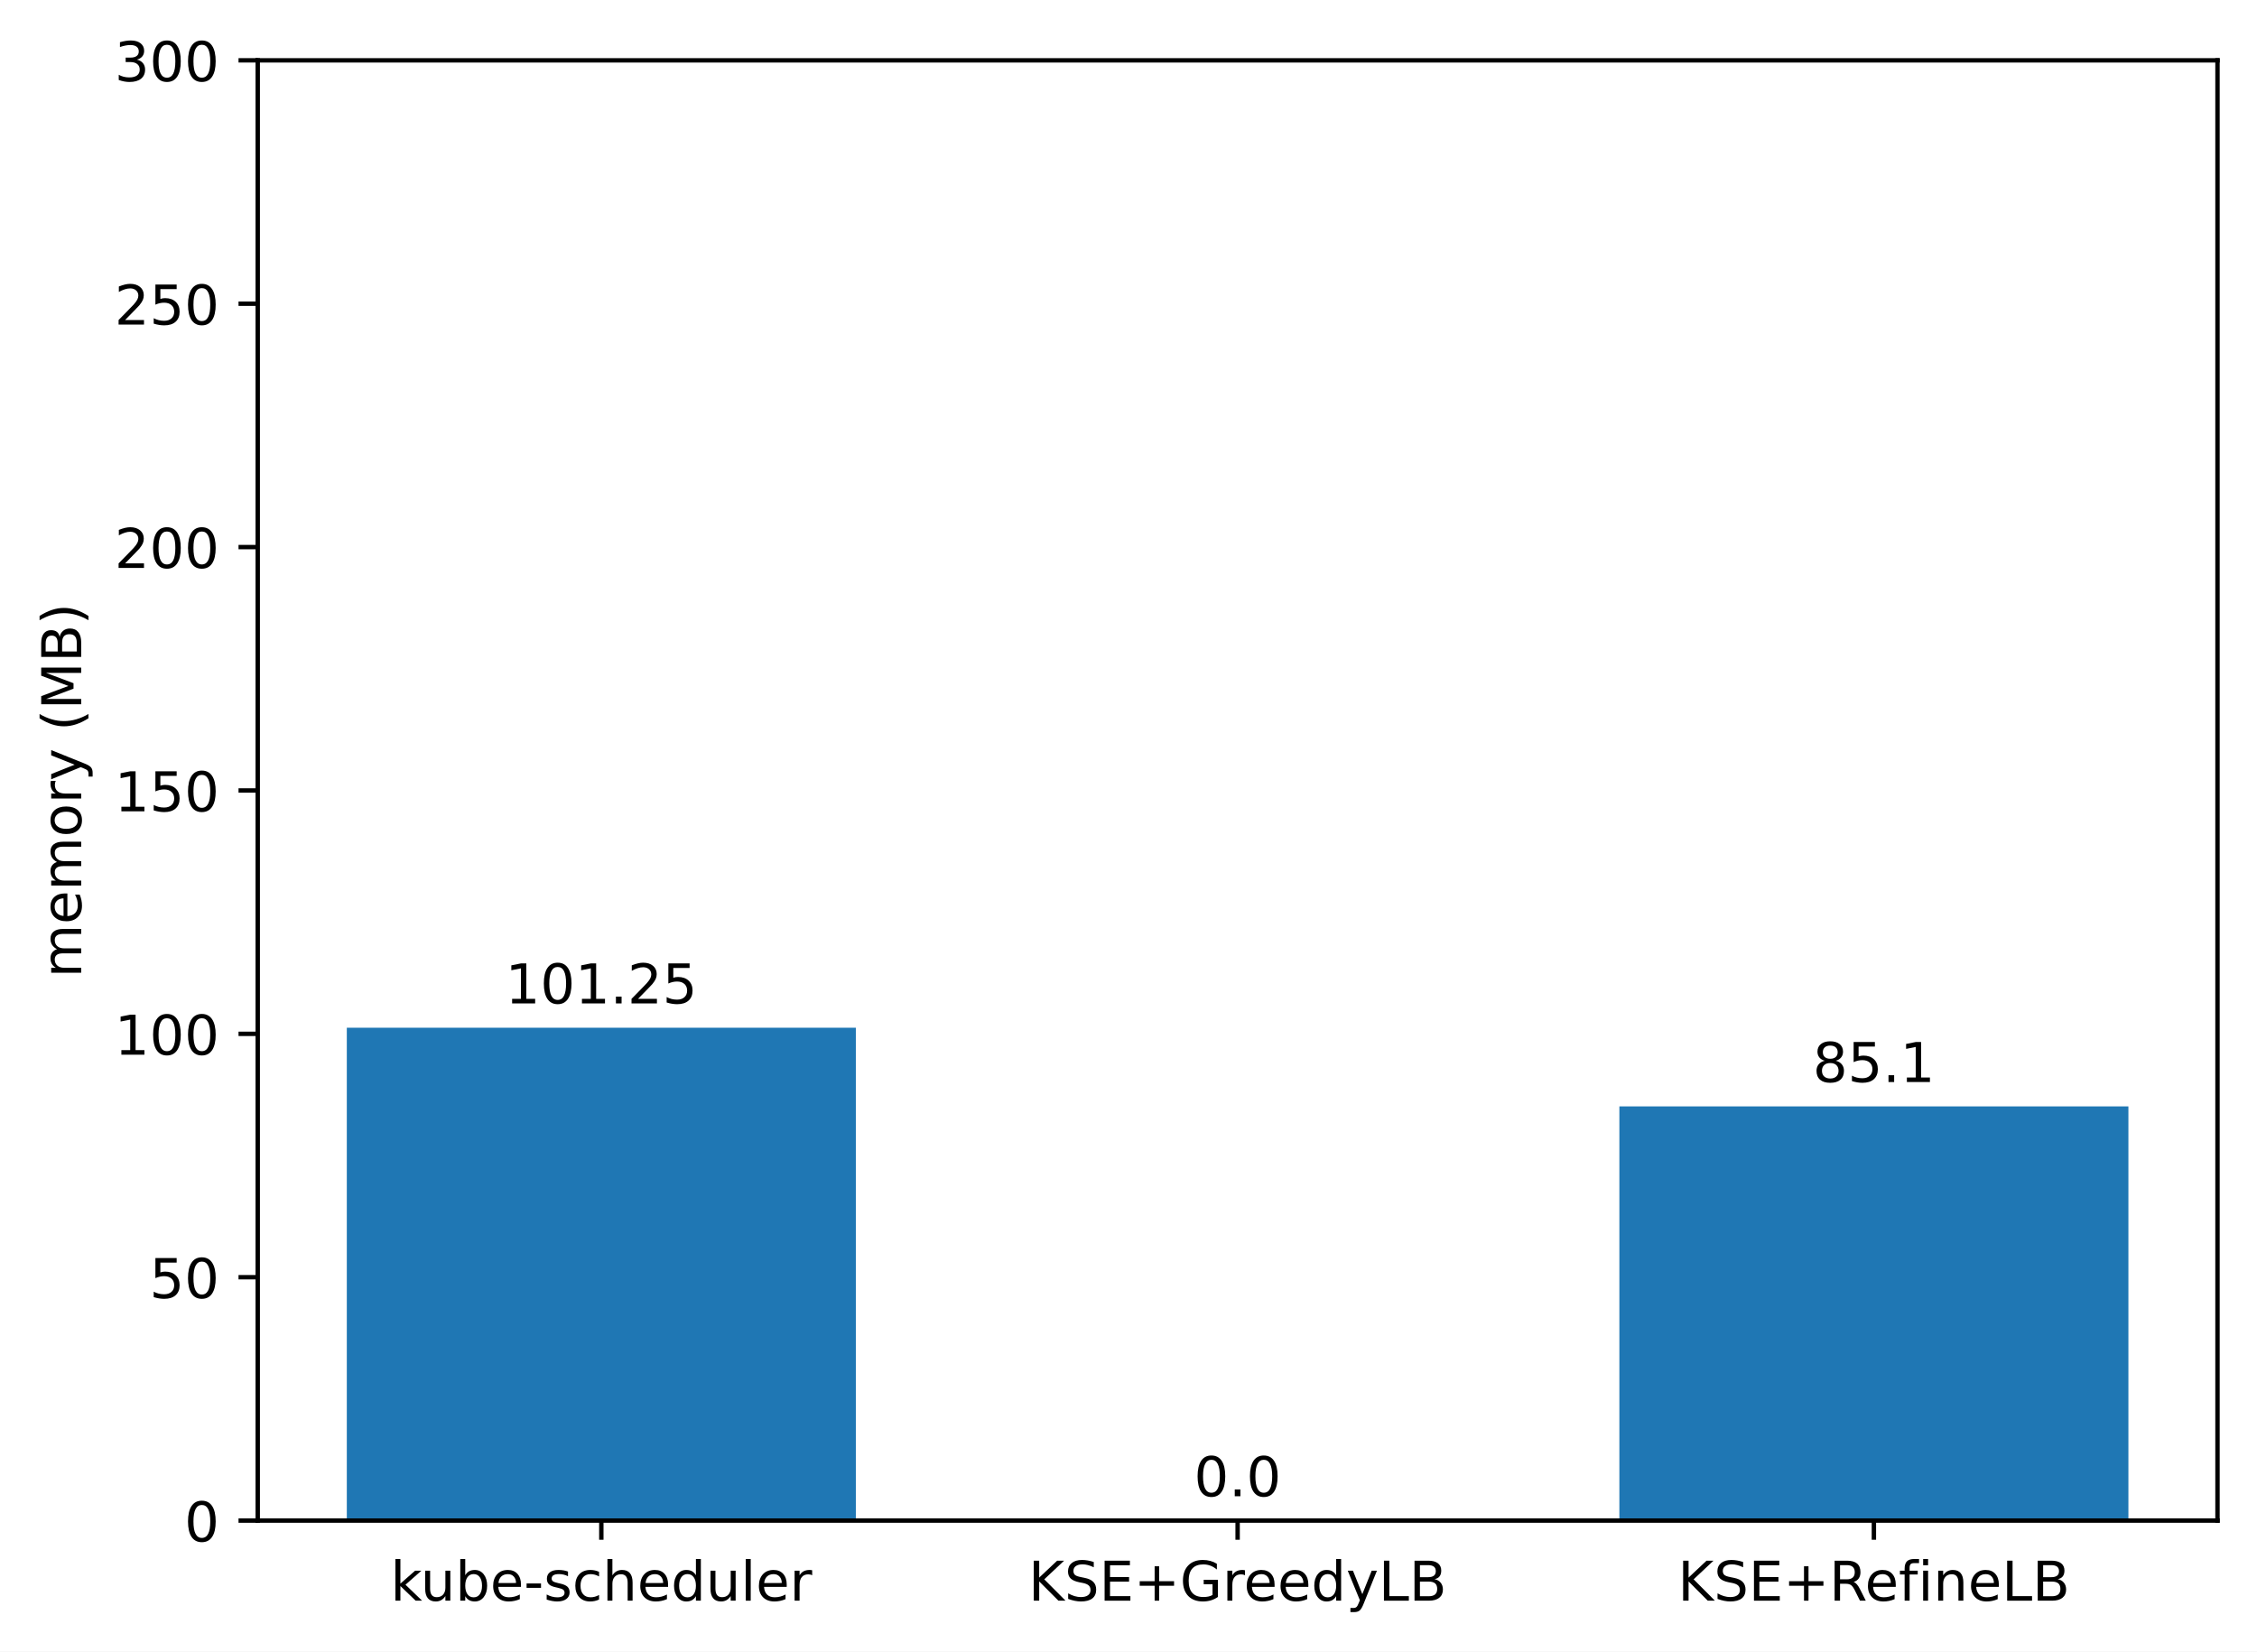
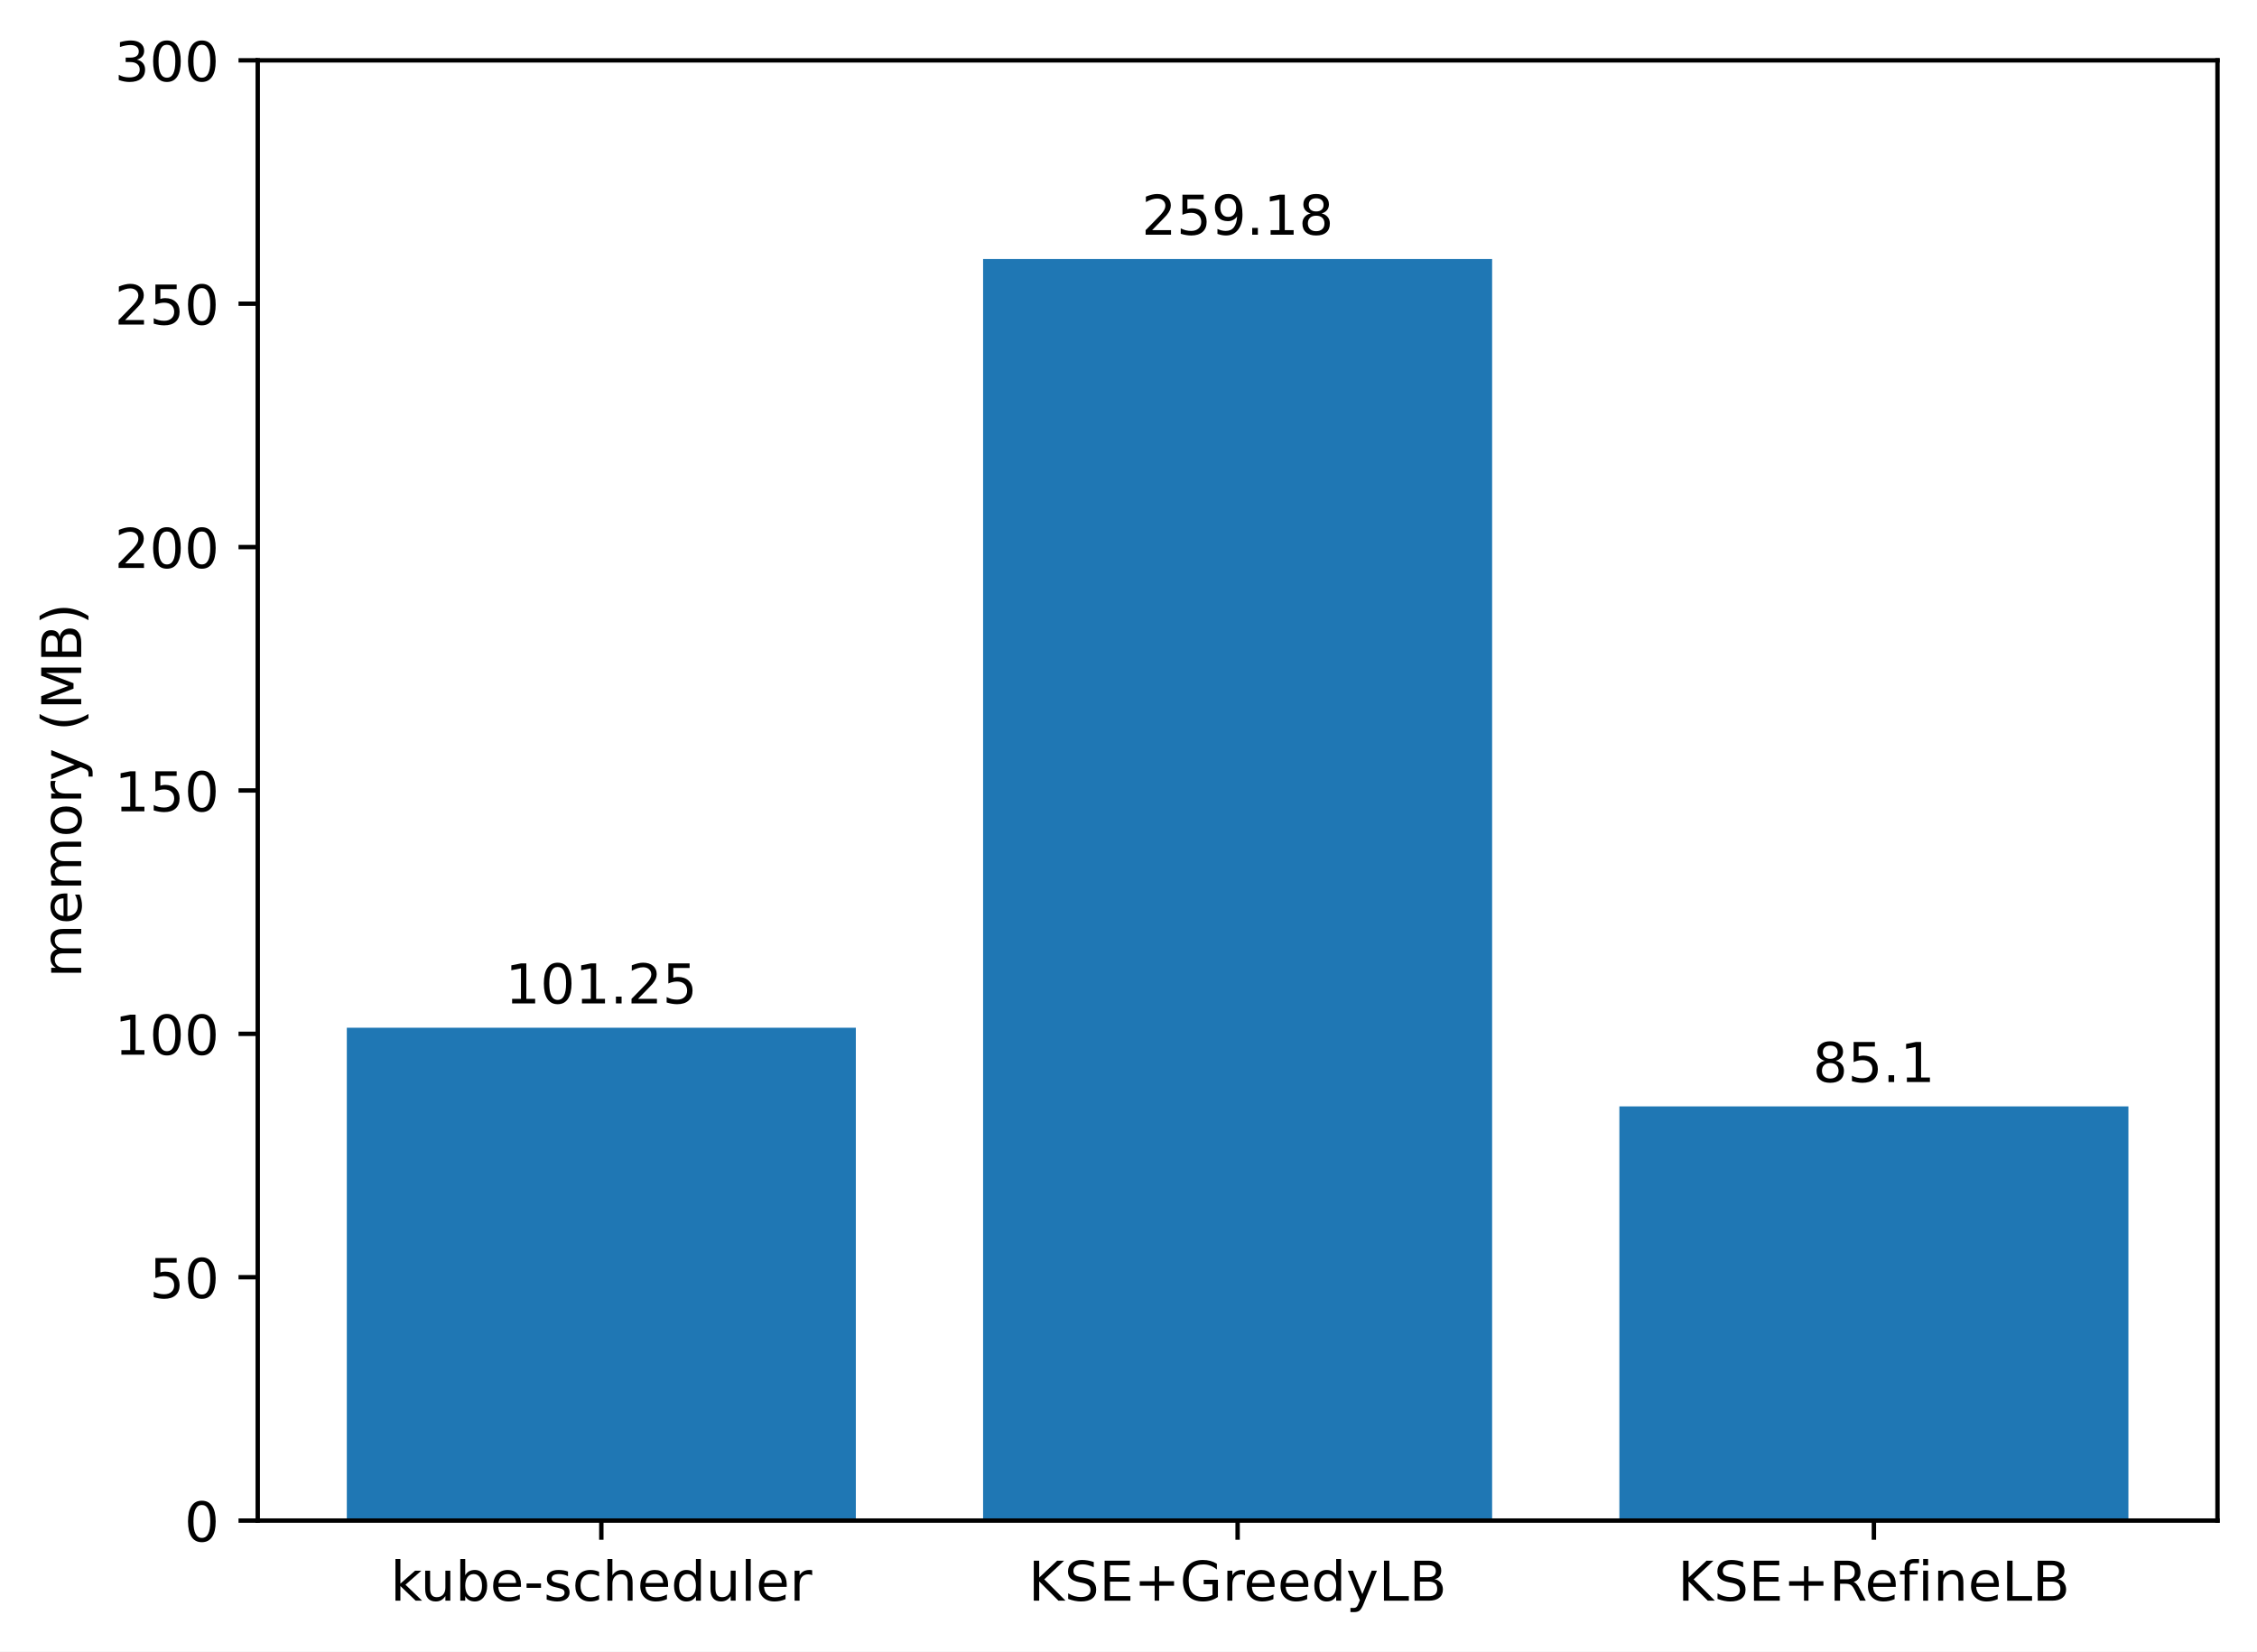
<svg xmlns="http://www.w3.org/2000/svg" xmlns:xlink="http://www.w3.org/1999/xlink" width="411.286pt" height="300.989pt" viewBox="0 0 411.286 300.989" version="1.1">
  <defs>
    <style type="text/css">*{stroke-linejoin: round; stroke-linecap: butt}</style>
  </defs>
  <g id="figure_1">
    <g id="patch_1">
      <path d="M 0 300.989  L 411.286 300.989  L 411.286 0  L 0 0  z " style="fill: #ffffff" />
    </g>
    <g id="axes_1">
      <g id="patch_2">
        <path d="M 46.966 277.111  L 404.086 277.111  L 404.086 10.999  L 46.966 10.999  z " style="fill: #ffffff" />
      </g>
      <g id="patch_3">
-         <path d="M 63.198 277.111  L 155.957 277.111  L 155.957 187.298  L 63.198 187.298  z " clip-path="url(#p05da07144b)" style="fill: #1f77b4" />
+         <path d="M 63.198 277.111  L 155.957 277.111  L 155.957 187.298  L 63.198 187.298  z " clip-path="url(#pb9de05707f)" style="fill: #1f77b4" />
      </g>
      <g id="patch_4">
-         <path d="M 179.146 277.111  L 271.905 277.111  L 271.905 277.111  L 179.146 277.111  z " clip-path="url(#p05da07144b)" style="fill: #1f77b4" />
+         <path d="M 179.146 277.111  L 271.905 277.111  L 271.905 47.208  L 179.146 47.208  z " clip-path="url(#pb9de05707f)" style="fill: #1f77b4" />
      </g>
      <g id="patch_5">
-         <path d="M 295.094 277.111  L 387.853 277.111  L 387.853 201.624  L 295.094 201.624  z " clip-path="url(#p05da07144b)" style="fill: #1f77b4" />
+         <path d="M 295.094 277.111  L 387.853 277.111  L 387.853 201.624  L 295.094 201.624  z " clip-path="url(#pb9de05707f)" style="fill: #1f77b4" />
      </g>
      <g id="matplotlib.axis_1">
        <g id="xtick_1">
          <g id="line2d_1">
            <defs>
-               <path id="m32170ac5d7" d="M 0 0  L 0 3.5  " style="stroke: #000000; stroke-width: 0.8" />
+               <path id="ma684292ab5" d="M 0 0  L 0 3.5  " style="stroke: #000000; stroke-width: 0.8" />
            </defs>
            <g>
-               <use xlink:href="#m32170ac5d7" x="109.578" y="277.111" style="stroke: #000000; stroke-width: 0.8" />
+               <use xlink:href="#ma684292ab5" x="109.578" y="277.111" style="stroke: #000000; stroke-width: 0.8" />
            </g>
          </g>
          <g id="text_1">
            <g transform="translate(71.15179 291.7097)scale(0.1 -0.1)">
              <defs>
                <path id="DejaVuSans-6b" d="M 581 4863  L 1159 4863  L 1159 1991  L 2875 3500  L 3609 3500  L 1753 1863  L 3688 0  L 2938 0  L 1159 1709  L 1159 0  L 581 0  L 581 4863  z " transform="scale(0.015625)" />
                <path id="DejaVuSans-75" d="M 544 1381  L 544 3500  L 1119 3500  L 1119 1403  Q 1119 906 1312 657  Q 1506 409 1894 409  Q 2359 409 2629 706  Q 2900 1003 2900 1516  L 2900 3500  L 3475 3500  L 3475 0  L 2900 0  L 2900 538  Q 2691 219 2414 64  Q 2138 -91 1772 -91  Q 1169 -91 856 284  Q 544 659 544 1381  z M 1991 3584  L 1991 3584  z " transform="scale(0.015625)" />
                <path id="DejaVuSans-62" d="M 3116 1747  Q 3116 2381 2855 2742  Q 2594 3103 2138 3103  Q 1681 3103 1420 2742  Q 1159 2381 1159 1747  Q 1159 1113 1420 752  Q 1681 391 2138 391  Q 2594 391 2855 752  Q 3116 1113 3116 1747  z M 1159 2969  Q 1341 3281 1617 3432  Q 1894 3584 2278 3584  Q 2916 3584 3314 3078  Q 3713 2572 3713 1747  Q 3713 922 3314 415  Q 2916 -91 2278 -91  Q 1894 -91 1617 61  Q 1341 213 1159 525  L 1159 0  L 581 0  L 581 4863  L 1159 4863  L 1159 2969  z " transform="scale(0.015625)" />
                <path id="DejaVuSans-65" d="M 3597 1894  L 3597 1613  L 953 1613  Q 991 1019 1311 708  Q 1631 397 2203 397  Q 2534 397 2845 478  Q 3156 559 3463 722  L 3463 178  Q 3153 47 2828 -22  Q 2503 -91 2169 -91  Q 1331 -91 842 396  Q 353 884 353 1716  Q 353 2575 817 3079  Q 1281 3584 2069 3584  Q 2775 3584 3186 3129  Q 3597 2675 3597 1894  z M 3022 2063  Q 3016 2534 2758 2815  Q 2500 3097 2075 3097  Q 1594 3097 1305 2825  Q 1016 2553 972 2059  L 3022 2063  z " transform="scale(0.015625)" />
                <path id="DejaVuSans-2d" d="M 313 2009  L 1997 2009  L 1997 1497  L 313 1497  L 313 2009  z " transform="scale(0.015625)" />
                <path id="DejaVuSans-73" d="M 2834 3397  L 2834 2853  Q 2591 2978 2328 3040  Q 2066 3103 1784 3103  Q 1356 3103 1142 2972  Q 928 2841 928 2578  Q 928 2378 1081 2264  Q 1234 2150 1697 2047  L 1894 2003  Q 2506 1872 2764 1633  Q 3022 1394 3022 966  Q 3022 478 2636 193  Q 2250 -91 1575 -91  Q 1294 -91 989 -36  Q 684 19 347 128  L 347 722  Q 666 556 975 473  Q 1284 391 1588 391  Q 1994 391 2212 530  Q 2431 669 2431 922  Q 2431 1156 2273 1281  Q 2116 1406 1581 1522  L 1381 1569  Q 847 1681 609 1914  Q 372 2147 372 2553  Q 372 3047 722 3315  Q 1072 3584 1716 3584  Q 2034 3584 2315 3537  Q 2597 3491 2834 3397  z " transform="scale(0.015625)" />
                <path id="DejaVuSans-63" d="M 3122 3366  L 3122 2828  Q 2878 2963 2633 3030  Q 2388 3097 2138 3097  Q 1578 3097 1268 2742  Q 959 2388 959 1747  Q 959 1106 1268 751  Q 1578 397 2138 397  Q 2388 397 2633 464  Q 2878 531 3122 666  L 3122 134  Q 2881 22 2623 -34  Q 2366 -91 2075 -91  Q 1284 -91 818 406  Q 353 903 353 1747  Q 353 2603 823 3093  Q 1294 3584 2113 3584  Q 2378 3584 2631 3529  Q 2884 3475 3122 3366  z " transform="scale(0.015625)" />
                <path id="DejaVuSans-68" d="M 3513 2113  L 3513 0  L 2938 0  L 2938 2094  Q 2938 2591 2744 2837  Q 2550 3084 2163 3084  Q 1697 3084 1428 2787  Q 1159 2491 1159 1978  L 1159 0  L 581 0  L 581 4863  L 1159 4863  L 1159 2956  Q 1366 3272 1645 3428  Q 1925 3584 2291 3584  Q 2894 3584 3203 3211  Q 3513 2838 3513 2113  z " transform="scale(0.015625)" />
                <path id="DejaVuSans-64" d="M 2906 2969  L 2906 4863  L 3481 4863  L 3481 0  L 2906 0  L 2906 525  Q 2725 213 2448 61  Q 2172 -91 1784 -91  Q 1150 -91 751 415  Q 353 922 353 1747  Q 353 2572 751 3078  Q 1150 3584 1784 3584  Q 2172 3584 2448 3432  Q 2725 3281 2906 2969  z M 947 1747  Q 947 1113 1208 752  Q 1469 391 1925 391  Q 2381 391 2643 752  Q 2906 1113 2906 1747  Q 2906 2381 2643 2742  Q 2381 3103 1925 3103  Q 1469 3103 1208 2742  Q 947 2381 947 1747  z " transform="scale(0.015625)" />
                <path id="DejaVuSans-6c" d="M 603 4863  L 1178 4863  L 1178 0  L 603 0  L 603 4863  z " transform="scale(0.015625)" />
                <path id="DejaVuSans-72" d="M 2631 2963  Q 2534 3019 2420 3045  Q 2306 3072 2169 3072  Q 1681 3072 1420 2755  Q 1159 2438 1159 1844  L 1159 0  L 581 0  L 581 3500  L 1159 3500  L 1159 2956  Q 1341 3275 1631 3429  Q 1922 3584 2338 3584  Q 2397 3584 2469 3576  Q 2541 3569 2628 3553  L 2631 2963  z " transform="scale(0.015625)" />
              </defs>
              <use xlink:href="#DejaVuSans-6b" />
              <use xlink:href="#DejaVuSans-75" x="54.785" />
              <use xlink:href="#DejaVuSans-62" x="118.164" />
              <use xlink:href="#DejaVuSans-65" x="181.641" />
              <use xlink:href="#DejaVuSans-2d" x="243.164" />
              <use xlink:href="#DejaVuSans-73" x="279.248" />
              <use xlink:href="#DejaVuSans-63" x="331.348" />
              <use xlink:href="#DejaVuSans-68" x="386.328" />
              <use xlink:href="#DejaVuSans-65" x="449.707" />
              <use xlink:href="#DejaVuSans-64" x="511.23" />
              <use xlink:href="#DejaVuSans-75" x="574.707" />
              <use xlink:href="#DejaVuSans-6c" x="638.086" />
              <use xlink:href="#DejaVuSans-65" x="665.869" />
              <use xlink:href="#DejaVuSans-72" x="727.393" />
            </g>
          </g>
        </g>
        <g id="xtick_2">
          <g id="line2d_2">
            <g>
-               <use xlink:href="#m32170ac5d7" x="225.526" y="277.111" style="stroke: #000000; stroke-width: 0.8" />
+               <use xlink:href="#ma684292ab5" x="225.526" y="277.111" style="stroke: #000000; stroke-width: 0.8" />
            </g>
          </g>
          <g id="text_2">
            <g transform="translate(187.403 291.7097)scale(0.1 -0.1)">
              <defs>
                <path id="DejaVuSans-4b" d="M 628 4666  L 1259 4666  L 1259 2694  L 3353 4666  L 4166 4666  L 1850 2491  L 4331 0  L 3500 0  L 1259 2247  L 1259 0  L 628 0  L 628 4666  z " transform="scale(0.015625)" />
                <path id="DejaVuSans-53" d="M 3425 4513  L 3425 3897  Q 3066 4069 2747 4153  Q 2428 4238 2131 4238  Q 1616 4238 1336 4038  Q 1056 3838 1056 3469  Q 1056 3159 1242 3001  Q 1428 2844 1947 2747  L 2328 2669  Q 3034 2534 3370 2195  Q 3706 1856 3706 1288  Q 3706 609 3251 259  Q 2797 -91 1919 -91  Q 1588 -91 1214 -16  Q 841 59 441 206  L 441 856  Q 825 641 1194 531  Q 1563 422 1919 422  Q 2459 422 2753 634  Q 3047 847 3047 1241  Q 3047 1584 2836 1778  Q 2625 1972 2144 2069  L 1759 2144  Q 1053 2284 737 2584  Q 422 2884 422 3419  Q 422 4038 858 4394  Q 1294 4750 2059 4750  Q 2388 4750 2728 4690  Q 3069 4631 3425 4513  z " transform="scale(0.015625)" />
                <path id="DejaVuSans-45" d="M 628 4666  L 3578 4666  L 3578 4134  L 1259 4134  L 1259 2753  L 3481 2753  L 3481 2222  L 1259 2222  L 1259 531  L 3634 531  L 3634 0  L 628 0  L 628 4666  z " transform="scale(0.015625)" />
                <path id="DejaVuSans-2b" d="M 2944 4013  L 2944 2272  L 4684 2272  L 4684 1741  L 2944 1741  L 2944 0  L 2419 0  L 2419 1741  L 678 1741  L 678 2272  L 2419 2272  L 2419 4013  L 2944 4013  z " transform="scale(0.015625)" />
                <path id="DejaVuSans-47" d="M 3809 666  L 3809 1919  L 2778 1919  L 2778 2438  L 4434 2438  L 4434 434  Q 4069 175 3628 42  Q 3188 -91 2688 -91  Q 1594 -91 976 548  Q 359 1188 359 2328  Q 359 3472 976 4111  Q 1594 4750 2688 4750  Q 3144 4750 3555 4637  Q 3966 4525 4313 4306  L 4313 3634  Q 3963 3931 3569 4081  Q 3175 4231 2741 4231  Q 1884 4231 1454 3753  Q 1025 3275 1025 2328  Q 1025 1384 1454 906  Q 1884 428 2741 428  Q 3075 428 3337 486  Q 3600 544 3809 666  z " transform="scale(0.015625)" />
                <path id="DejaVuSans-79" d="M 2059 -325  Q 1816 -950 1584 -1140  Q 1353 -1331 966 -1331  L 506 -1331  L 506 -850  L 844 -850  Q 1081 -850 1212 -737  Q 1344 -625 1503 -206  L 1606 56  L 191 3500  L 800 3500  L 1894 763  L 2988 3500  L 3597 3500  L 2059 -325  z " transform="scale(0.015625)" />
                <path id="DejaVuSans-4c" d="M 628 4666  L 1259 4666  L 1259 531  L 3531 531  L 3531 0  L 628 0  L 628 4666  z " transform="scale(0.015625)" />
                <path id="DejaVuSans-42" d="M 1259 2228  L 1259 519  L 2272 519  Q 2781 519 3026 730  Q 3272 941 3272 1375  Q 3272 1813 3026 2020  Q 2781 2228 2272 2228  L 1259 2228  z M 1259 4147  L 1259 2741  L 2194 2741  Q 2656 2741 2882 2914  Q 3109 3088 3109 3444  Q 3109 3797 2882 3972  Q 2656 4147 2194 4147  L 1259 4147  z M 628 4666  L 2241 4666  Q 2963 4666 3353 4366  Q 3744 4066 3744 3513  Q 3744 3084 3544 2831  Q 3344 2578 2956 2516  Q 3422 2416 3680 2098  Q 3938 1781 3938 1306  Q 3938 681 3513 340  Q 3088 0 2303 0  L 628 0  L 628 4666  z " transform="scale(0.015625)" />
              </defs>
              <use xlink:href="#DejaVuSans-4b" />
              <use xlink:href="#DejaVuSans-53" x="65.576" />
              <use xlink:href="#DejaVuSans-45" x="129.053" />
              <use xlink:href="#DejaVuSans-2b" x="192.236" />
              <use xlink:href="#DejaVuSans-47" x="276.025" />
              <use xlink:href="#DejaVuSans-72" x="353.516" />
              <use xlink:href="#DejaVuSans-65" x="392.379" />
              <use xlink:href="#DejaVuSans-65" x="453.902" />
              <use xlink:href="#DejaVuSans-64" x="515.426" />
              <use xlink:href="#DejaVuSans-79" x="578.902" />
              <use xlink:href="#DejaVuSans-4c" x="638.082" />
              <use xlink:href="#DejaVuSans-42" x="693.795" />
            </g>
          </g>
        </g>
        <g id="xtick_3">
          <g id="line2d_3">
            <g>
-               <use xlink:href="#m32170ac5d7" x="341.474" y="277.111" style="stroke: #000000; stroke-width: 0.8" />
+               <use xlink:href="#ma684292ab5" x="341.474" y="277.111" style="stroke: #000000; stroke-width: 0.8" />
            </g>
          </g>
          <g id="text_3">
            <g transform="translate(305.7346 291.7097)scale(0.1 -0.1)">
              <defs>
                <path id="DejaVuSans-52" d="M 2841 2188  Q 3044 2119 3236 1894  Q 3428 1669 3622 1275  L 4263 0  L 3584 0  L 2988 1197  Q 2756 1666 2539 1819  Q 2322 1972 1947 1972  L 1259 1972  L 1259 0  L 628 0  L 628 4666  L 2053 4666  Q 2853 4666 3247 4331  Q 3641 3997 3641 3322  Q 3641 2881 3436 2590  Q 3231 2300 2841 2188  z M 1259 4147  L 1259 2491  L 2053 2491  Q 2509 2491 2742 2702  Q 2975 2913 2975 3322  Q 2975 3731 2742 3939  Q 2509 4147 2053 4147  L 1259 4147  z " transform="scale(0.015625)" />
                <path id="DejaVuSans-66" d="M 2375 4863  L 2375 4384  L 1825 4384  Q 1516 4384 1395 4259  Q 1275 4134 1275 3809  L 1275 3500  L 2222 3500  L 2222 3053  L 1275 3053  L 1275 0  L 697 0  L 697 3053  L 147 3053  L 147 3500  L 697 3500  L 697 3744  Q 697 4328 969 4595  Q 1241 4863 1831 4863  L 2375 4863  z " transform="scale(0.015625)" />
                <path id="DejaVuSans-69" d="M 603 3500  L 1178 3500  L 1178 0  L 603 0  L 603 3500  z M 603 4863  L 1178 4863  L 1178 4134  L 603 4134  L 603 4863  z " transform="scale(0.015625)" />
                <path id="DejaVuSans-6e" d="M 3513 2113  L 3513 0  L 2938 0  L 2938 2094  Q 2938 2591 2744 2837  Q 2550 3084 2163 3084  Q 1697 3084 1428 2787  Q 1159 2491 1159 1978  L 1159 0  L 581 0  L 581 3500  L 1159 3500  L 1159 2956  Q 1366 3272 1645 3428  Q 1925 3584 2291 3584  Q 2894 3584 3203 3211  Q 3513 2838 3513 2113  z " transform="scale(0.015625)" />
              </defs>
              <use xlink:href="#DejaVuSans-4b" />
              <use xlink:href="#DejaVuSans-53" x="65.576" />
              <use xlink:href="#DejaVuSans-45" x="129.053" />
              <use xlink:href="#DejaVuSans-2b" x="192.236" />
              <use xlink:href="#DejaVuSans-52" x="276.025" />
              <use xlink:href="#DejaVuSans-65" x="341.008" />
              <use xlink:href="#DejaVuSans-66" x="402.531" />
              <use xlink:href="#DejaVuSans-69" x="437.736" />
              <use xlink:href="#DejaVuSans-6e" x="465.52" />
              <use xlink:href="#DejaVuSans-65" x="528.898" />
              <use xlink:href="#DejaVuSans-4c" x="590.422" />
              <use xlink:href="#DejaVuSans-42" x="646.135" />
            </g>
          </g>
        </g>
      </g>
      <g id="matplotlib.axis_2">
        <g id="ytick_1">
          <g id="line2d_4">
            <defs>
-               <path id="mb404a22b7d" d="M 0 0  L -3.5 0  " style="stroke: #000000; stroke-width: 0.8" />
+               <path id="m560527cea3" d="M 0 0  L -3.5 0  " style="stroke: #000000; stroke-width: 0.8" />
            </defs>
            <g>
-               <use xlink:href="#mb404a22b7d" x="46.966" y="277.111" style="stroke: #000000; stroke-width: 0.8" />
+               <use xlink:href="#m560527cea3" x="46.966" y="277.111" style="stroke: #000000; stroke-width: 0.8" />
            </g>
          </g>
          <g id="text_4">
            <g transform="translate(33.60312 280.9104)scale(0.1 -0.1)">
              <defs>
                <path id="DejaVuSans-30" d="M 2034 4250  Q 1547 4250 1301 3770  Q 1056 3291 1056 2328  Q 1056 1369 1301 889  Q 1547 409 2034 409  Q 2525 409 2770 889  Q 3016 1369 3016 2328  Q 3016 3291 2770 3770  Q 2525 4250 2034 4250  z M 2034 4750  Q 2819 4750 3233 4129  Q 3647 3509 3647 2328  Q 3647 1150 3233 529  Q 2819 -91 2034 -91  Q 1250 -91 836 529  Q 422 1150 422 2328  Q 422 3509 836 4129  Q 1250 4750 2034 4750  z " transform="scale(0.015625)" />
              </defs>
              <use xlink:href="#DejaVuSans-30" />
            </g>
          </g>
        </g>
        <g id="ytick_2">
          <g id="line2d_5">
            <g>
-               <use xlink:href="#mb404a22b7d" x="46.966" y="232.759" style="stroke: #000000; stroke-width: 0.8" />
+               <use xlink:href="#m560527cea3" x="46.966" y="232.759" style="stroke: #000000; stroke-width: 0.8" />
            </g>
          </g>
          <g id="text_5">
            <g transform="translate(27.24063 236.5584)scale(0.1 -0.1)">
              <defs>
                <path id="DejaVuSans-35" d="M 691 4666  L 3169 4666  L 3169 4134  L 1269 4134  L 1269 2991  Q 1406 3038 1543 3061  Q 1681 3084 1819 3084  Q 2600 3084 3056 2656  Q 3513 2228 3513 1497  Q 3513 744 3044 326  Q 2575 -91 1722 -91  Q 1428 -91 1123 -41  Q 819 9 494 109  L 494 744  Q 775 591 1075 516  Q 1375 441 1709 441  Q 2250 441 2565 725  Q 2881 1009 2881 1497  Q 2881 1984 2565 2268  Q 2250 2553 1709 2553  Q 1456 2553 1204 2497  Q 953 2441 691 2322  L 691 4666  z " transform="scale(0.015625)" />
              </defs>
              <use xlink:href="#DejaVuSans-35" />
              <use xlink:href="#DejaVuSans-30" x="63.623" />
            </g>
          </g>
        </g>
        <g id="ytick_3">
          <g id="line2d_6">
            <g>
-               <use xlink:href="#mb404a22b7d" x="46.966" y="188.407" style="stroke: #000000; stroke-width: 0.8" />
+               <use xlink:href="#m560527cea3" x="46.966" y="188.407" style="stroke: #000000; stroke-width: 0.8" />
            </g>
          </g>
          <g id="text_6">
            <g transform="translate(20.87813 192.2064)scale(0.1 -0.1)">
              <defs>
                <path id="DejaVuSans-31" d="M 794 531  L 1825 531  L 1825 4091  L 703 3866  L 703 4441  L 1819 4666  L 2450 4666  L 2450 531  L 3481 531  L 3481 0  L 794 0  L 794 531  z " transform="scale(0.015625)" />
              </defs>
              <use xlink:href="#DejaVuSans-31" />
              <use xlink:href="#DejaVuSans-30" x="63.623" />
              <use xlink:href="#DejaVuSans-30" x="127.246" />
            </g>
          </g>
        </g>
        <g id="ytick_4">
          <g id="line2d_7">
            <g>
-               <use xlink:href="#mb404a22b7d" x="46.966" y="144.055" style="stroke: #000000; stroke-width: 0.8" />
+               <use xlink:href="#m560527cea3" x="46.966" y="144.055" style="stroke: #000000; stroke-width: 0.8" />
            </g>
          </g>
          <g id="text_7">
            <g transform="translate(20.87813 147.8544)scale(0.1 -0.1)">
              <use xlink:href="#DejaVuSans-31" />
              <use xlink:href="#DejaVuSans-35" x="63.623" />
              <use xlink:href="#DejaVuSans-30" x="127.246" />
            </g>
          </g>
        </g>
        <g id="ytick_5">
          <g id="line2d_8">
            <g>
-               <use xlink:href="#mb404a22b7d" x="46.966" y="99.703" style="stroke: #000000; stroke-width: 0.8" />
+               <use xlink:href="#m560527cea3" x="46.966" y="99.703" style="stroke: #000000; stroke-width: 0.8" />
            </g>
          </g>
          <g id="text_8">
            <g transform="translate(20.87813 103.5024)scale(0.1 -0.1)">
              <defs>
                <path id="DejaVuSans-32" d="M 1228 531  L 3431 531  L 3431 0  L 469 0  L 469 531  Q 828 903 1448 1529  Q 2069 2156 2228 2338  Q 2531 2678 2651 2914  Q 2772 3150 2772 3378  Q 2772 3750 2511 3984  Q 2250 4219 1831 4219  Q 1534 4219 1204 4116  Q 875 4013 500 3803  L 500 4441  Q 881 4594 1212 4672  Q 1544 4750 1819 4750  Q 2544 4750 2975 4387  Q 3406 4025 3406 3419  Q 3406 3131 3298 2873  Q 3191 2616 2906 2266  Q 2828 2175 2409 1742  Q 1991 1309 1228 531  z " transform="scale(0.015625)" />
              </defs>
              <use xlink:href="#DejaVuSans-32" />
              <use xlink:href="#DejaVuSans-30" x="63.623" />
              <use xlink:href="#DejaVuSans-30" x="127.246" />
            </g>
          </g>
        </g>
        <g id="ytick_6">
          <g id="line2d_9">
            <g>
-               <use xlink:href="#mb404a22b7d" x="46.966" y="55.351" style="stroke: #000000; stroke-width: 0.8" />
+               <use xlink:href="#m560527cea3" x="46.966" y="55.351" style="stroke: #000000; stroke-width: 0.8" />
            </g>
          </g>
          <g id="text_9">
            <g transform="translate(20.87813 59.15044)scale(0.1 -0.1)">
              <use xlink:href="#DejaVuSans-32" />
              <use xlink:href="#DejaVuSans-35" x="63.623" />
              <use xlink:href="#DejaVuSans-30" x="127.246" />
            </g>
          </g>
        </g>
        <g id="ytick_7">
          <g id="line2d_10">
            <g>
-               <use xlink:href="#mb404a22b7d" x="46.966" y="10.999" style="stroke: #000000; stroke-width: 0.8" />
+               <use xlink:href="#m560527cea3" x="46.966" y="10.999" style="stroke: #000000; stroke-width: 0.8" />
            </g>
          </g>
          <g id="text_10">
            <g transform="translate(20.87813 14.79844)scale(0.1 -0.1)">
              <defs>
                <path id="DejaVuSans-33" d="M 2597 2516  Q 3050 2419 3304 2112  Q 3559 1806 3559 1356  Q 3559 666 3084 287  Q 2609 -91 1734 -91  Q 1441 -91 1130 -33  Q 819 25 488 141  L 488 750  Q 750 597 1062 519  Q 1375 441 1716 441  Q 2309 441 2620 675  Q 2931 909 2931 1356  Q 2931 1769 2642 2001  Q 2353 2234 1838 2234  L 1294 2234  L 1294 2753  L 1863 2753  Q 2328 2753 2575 2939  Q 2822 3125 2822 3475  Q 2822 3834 2567 4026  Q 2313 4219 1838 4219  Q 1578 4219 1281 4162  Q 984 4106 628 3988  L 628 4550  Q 988 4650 1302 4700  Q 1616 4750 1894 4750  Q 2613 4750 3031 4423  Q 3450 4097 3450 3541  Q 3450 3153 3228 2886  Q 3006 2619 2597 2516  z " transform="scale(0.015625)" />
              </defs>
              <use xlink:href="#DejaVuSans-33" />
              <use xlink:href="#DejaVuSans-30" x="63.623" />
              <use xlink:href="#DejaVuSans-30" x="127.246" />
            </g>
          </g>
        </g>
        <g id="text_11">
          <g transform="translate(14.79844 178.1818)rotate(-90)scale(0.1 -0.1)">
            <defs>
              <path id="DejaVuSans-6d" d="M 3328 2828  Q 3544 3216 3844 3400  Q 4144 3584 4550 3584  Q 5097 3584 5394 3201  Q 5691 2819 5691 2113  L 5691 0  L 5113 0  L 5113 2094  Q 5113 2597 4934 2840  Q 4756 3084 4391 3084  Q 3944 3084 3684 2787  Q 3425 2491 3425 1978  L 3425 0  L 2847 0  L 2847 2094  Q 2847 2600 2669 2842  Q 2491 3084 2119 3084  Q 1678 3084 1418 2786  Q 1159 2488 1159 1978  L 1159 0  L 581 0  L 581 3500  L 1159 3500  L 1159 2956  Q 1356 3278 1631 3431  Q 1906 3584 2284 3584  Q 2666 3584 2933 3390  Q 3200 3197 3328 2828  z " transform="scale(0.015625)" />
              <path id="DejaVuSans-6f" d="M 1959 3097  Q 1497 3097 1228 2736  Q 959 2375 959 1747  Q 959 1119 1226 758  Q 1494 397 1959 397  Q 2419 397 2687 759  Q 2956 1122 2956 1747  Q 2956 2369 2687 2733  Q 2419 3097 1959 3097  z M 1959 3584  Q 2709 3584 3137 3096  Q 3566 2609 3566 1747  Q 3566 888 3137 398  Q 2709 -91 1959 -91  Q 1206 -91 779 398  Q 353 888 353 1747  Q 353 2609 779 3096  Q 1206 3584 1959 3584  z " transform="scale(0.015625)" />
              <path id="DejaVuSans-20" transform="scale(0.015625)" />
              <path id="DejaVuSans-28" d="M 1984 4856  Q 1566 4138 1362 3434  Q 1159 2731 1159 2009  Q 1159 1288 1364 580  Q 1569 -128 1984 -844  L 1484 -844  Q 1016 -109 783 600  Q 550 1309 550 2009  Q 550 2706 781 3412  Q 1013 4119 1484 4856  L 1984 4856  z " transform="scale(0.015625)" />
              <path id="DejaVuSans-4d" d="M 628 4666  L 1569 4666  L 2759 1491  L 3956 4666  L 4897 4666  L 4897 0  L 4281 0  L 4281 4097  L 3078 897  L 2444 897  L 1241 4097  L 1241 0  L 628 0  L 628 4666  z " transform="scale(0.015625)" />
              <path id="DejaVuSans-29" d="M 513 4856  L 1013 4856  Q 1481 4119 1714 3412  Q 1947 2706 1947 2009  Q 1947 1309 1714 600  Q 1481 -109 1013 -844  L 513 -844  Q 928 -128 1133 580  Q 1338 1288 1338 2009  Q 1338 2731 1133 3434  Q 928 4138 513 4856  z " transform="scale(0.015625)" />
            </defs>
            <use xlink:href="#DejaVuSans-6d" />
            <use xlink:href="#DejaVuSans-65" x="97.412" />
            <use xlink:href="#DejaVuSans-6d" x="158.936" />
            <use xlink:href="#DejaVuSans-6f" x="256.348" />
            <use xlink:href="#DejaVuSans-72" x="317.529" />
            <use xlink:href="#DejaVuSans-79" x="358.643" />
            <use xlink:href="#DejaVuSans-20" x="417.822" />
            <use xlink:href="#DejaVuSans-28" x="449.609" />
            <use xlink:href="#DejaVuSans-4d" x="488.623" />
            <use xlink:href="#DejaVuSans-42" x="574.902" />
            <use xlink:href="#DejaVuSans-29" x="643.506" />
          </g>
        </g>
      </g>
      <g id="patch_6">
        <path d="M 46.966 277.111  L 46.966 10.999  " style="fill: none; stroke: #000000; stroke-width: 0.8; stroke-linejoin: miter; stroke-linecap: square" />
      </g>
      <g id="patch_7">
        <path d="M 404.086 277.111  L 404.086 10.999  " style="fill: none; stroke: #000000; stroke-width: 0.8; stroke-linejoin: miter; stroke-linecap: square" />
      </g>
      <g id="patch_8">
        <path d="M 46.966 277.111  L 404.086 277.111  " style="fill: none; stroke: #000000; stroke-width: 0.8; stroke-linejoin: miter; stroke-linecap: square" />
      </g>
      <g id="patch_9">
        <path d="M 46.966 10.999  L 404.086 10.999  " style="fill: none; stroke: #000000; stroke-width: 0.8; stroke-linejoin: miter; stroke-linecap: square" />
      </g>
      <g id="text_12">
        <g transform="translate(92.08226 182.8632)scale(0.1 -0.1)">
          <defs>
            <path id="DejaVuSans-2e" d="M 684 794  L 1344 794  L 1344 0  L 684 0  L 684 794  z " transform="scale(0.015625)" />
          </defs>
          <use xlink:href="#DejaVuSans-31" />
          <use xlink:href="#DejaVuSans-30" x="63.623" />
          <use xlink:href="#DejaVuSans-31" x="127.246" />
          <use xlink:href="#DejaVuSans-2e" x="190.869" />
          <use xlink:href="#DejaVuSans-32" x="222.656" />
          <use xlink:href="#DejaVuSans-35" x="286.279" />
        </g>
      </g>
      <g id="text_13">
-         <g transform="translate(217.5741 272.676)scale(0.1 -0.1)">
-           <use xlink:href="#DejaVuSans-30" />
-           <use xlink:href="#DejaVuSans-2e" x="63.623" />
-           <use xlink:href="#DejaVuSans-30" x="95.41" />
+         <g transform="translate(208.0303 42.77299)scale(0.1 -0.1)">
+           <defs>
+             <path id="DejaVuSans-39" d="M 703 97  L 703 672  Q 941 559 1184 500  Q 1428 441 1663 441  Q 2288 441 2617 861  Q 2947 1281 2994 2138  Q 2813 1869 2534 1725  Q 2256 1581 1919 1581  Q 1219 1581 811 2004  Q 403 2428 403 3163  Q 403 3881 828 4315  Q 1253 4750 1959 4750  Q 2769 4750 3195 4129  Q 3622 3509 3622 2328  Q 3622 1225 3098 567  Q 2575 -91 1691 -91  Q 1453 -91 1209 -44  Q 966 3 703 97  z M 1959 2075  Q 2384 2075 2632 2365  Q 2881 2656 2881 3163  Q 2881 3666 2632 3958  Q 2384 4250 1959 4250  Q 1534 4250 1286 3958  Q 1038 3666 1038 3163  Q 1038 2656 1286 2365  Q 1534 2075 1959 2075  z " transform="scale(0.015625)" />
+             <path id="DejaVuSans-38" d="M 2034 2216  Q 1584 2216 1326 1975  Q 1069 1734 1069 1313  Q 1069 891 1326 650  Q 1584 409 2034 409  Q 2484 409 2743 651  Q 3003 894 3003 1313  Q 3003 1734 2745 1975  Q 2488 2216 2034 2216  z M 1403 2484  Q 997 2584 770 2862  Q 544 3141 544 3541  Q 544 4100 942 4425  Q 1341 4750 2034 4750  Q 2731 4750 3128 4425  Q 3525 4100 3525 3541  Q 3525 3141 3298 2862  Q 3072 2584 2669 2484  Q 3125 2378 3379 2068  Q 3634 1759 3634 1313  Q 3634 634 3220 271  Q 2806 -91 2034 -91  Q 1263 -91 848 271  Q 434 634 434 1313  Q 434 1759 690 2068  Q 947 2378 1403 2484  z M 1172 3481  Q 1172 3119 1398 2916  Q 1625 2713 2034 2713  Q 2441 2713 2670 2916  Q 2900 3119 2900 3481  Q 2900 3844 2670 4047  Q 2441 4250 2034 4250  Q 1625 4250 1398 4047  Q 1172 3844 1172 3481  z " transform="scale(0.015625)" />
+           </defs>
+           <use xlink:href="#DejaVuSans-32" />
+           <use xlink:href="#DejaVuSans-35" x="63.623" />
+           <use xlink:href="#DejaVuSans-39" x="127.246" />
+           <use xlink:href="#DejaVuSans-2e" x="190.869" />
+           <use xlink:href="#DejaVuSans-31" x="222.656" />
+           <use xlink:href="#DejaVuSans-38" x="286.279" />
        </g>
      </g>
      <g id="text_14">
        <g transform="translate(330.3409 197.1889)scale(0.1 -0.1)">
-           <defs>
-             <path id="DejaVuSans-38" d="M 2034 2216  Q 1584 2216 1326 1975  Q 1069 1734 1069 1313  Q 1069 891 1326 650  Q 1584 409 2034 409  Q 2484 409 2743 651  Q 3003 894 3003 1313  Q 3003 1734 2745 1975  Q 2488 2216 2034 2216  z M 1403 2484  Q 997 2584 770 2862  Q 544 3141 544 3541  Q 544 4100 942 4425  Q 1341 4750 2034 4750  Q 2731 4750 3128 4425  Q 3525 4100 3525 3541  Q 3525 3141 3298 2862  Q 3072 2584 2669 2484  Q 3125 2378 3379 2068  Q 3634 1759 3634 1313  Q 3634 634 3220 271  Q 2806 -91 2034 -91  Q 1263 -91 848 271  Q 434 634 434 1313  Q 434 1759 690 2068  Q 947 2378 1403 2484  z M 1172 3481  Q 1172 3119 1398 2916  Q 1625 2713 2034 2713  Q 2441 2713 2670 2916  Q 2900 3119 2900 3481  Q 2900 3844 2670 4047  Q 2441 4250 2034 4250  Q 1625 4250 1398 4047  Q 1172 3844 1172 3481  z " transform="scale(0.015625)" />
-           </defs>
          <use xlink:href="#DejaVuSans-38" />
          <use xlink:href="#DejaVuSans-35" x="63.623" />
          <use xlink:href="#DejaVuSans-2e" x="127.246" />
          <use xlink:href="#DejaVuSans-31" x="159.033" />
        </g>
      </g>
    </g>
  </g>
  <defs>
-     <clipPath id="p05da07144b">
+     <clipPath id="pb9de05707f">
      <rect x="46.966" y="10.999" width="357.12" height="266.112" />
    </clipPath>
  </defs>
</svg>
